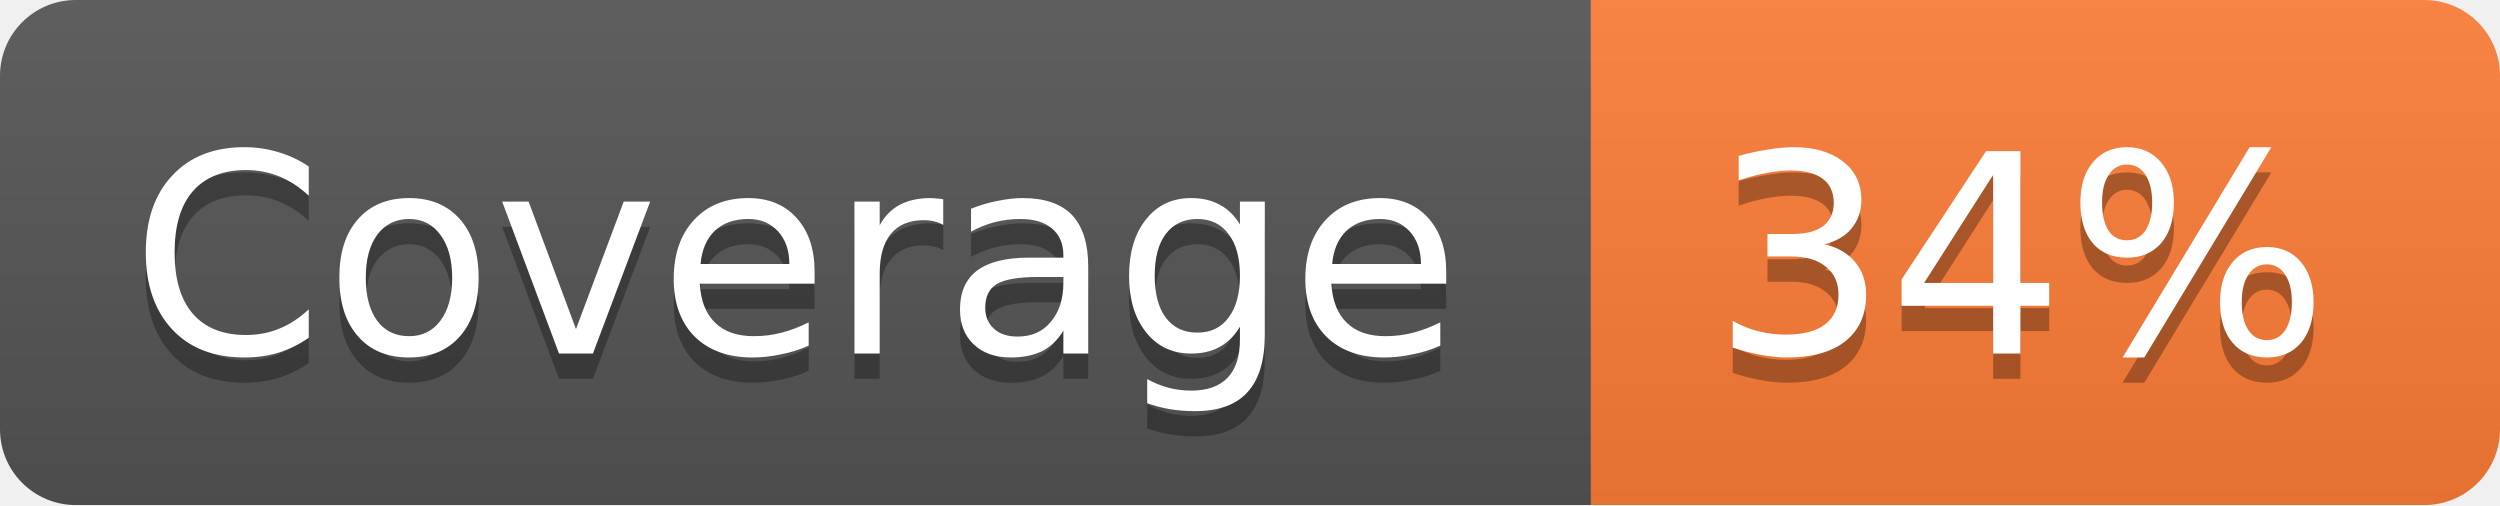
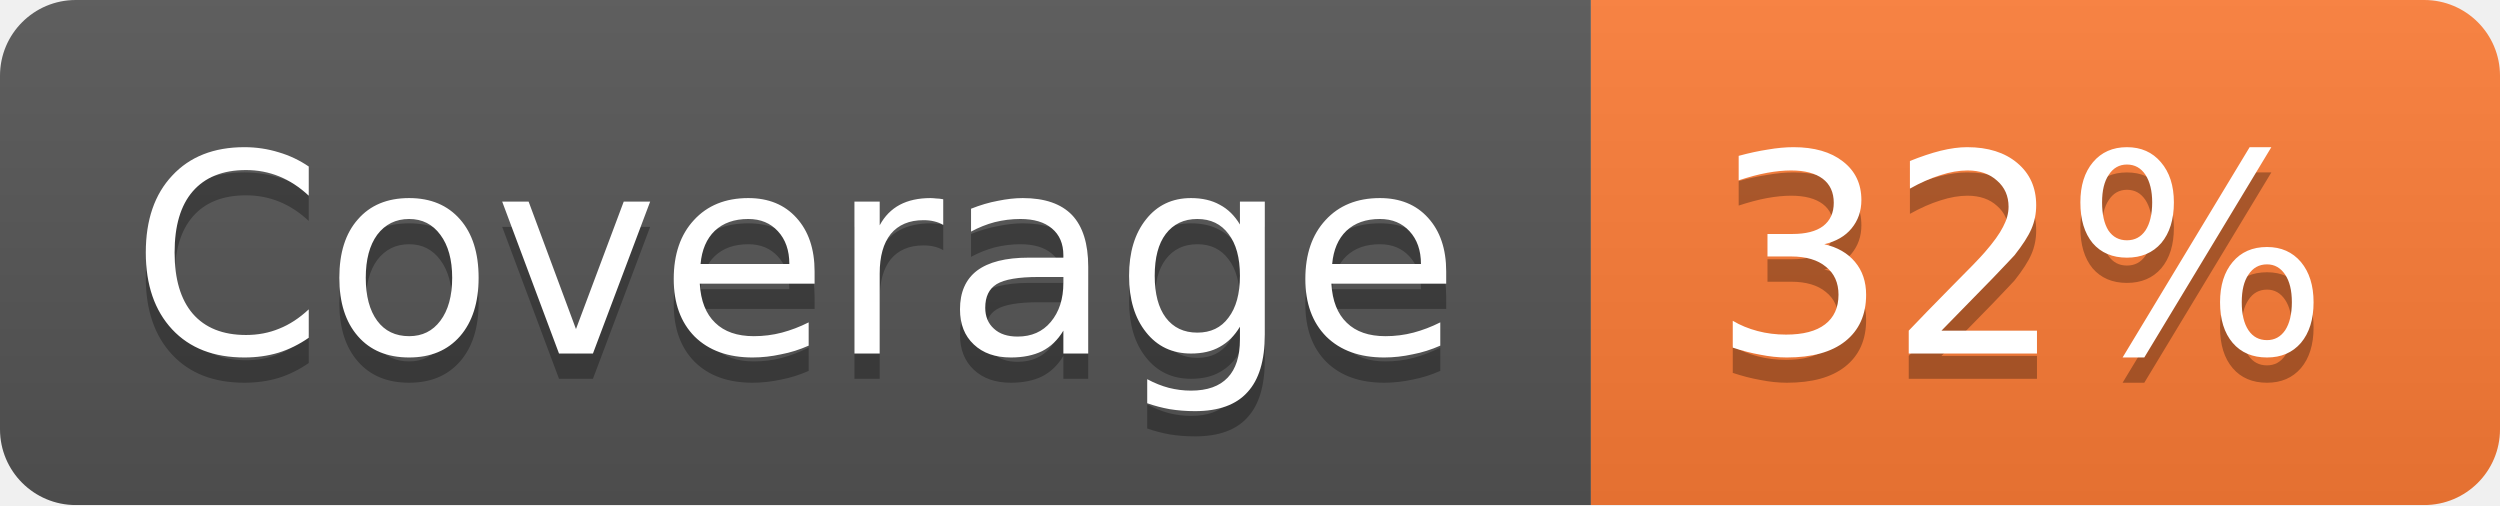
<svg xmlns="http://www.w3.org/2000/svg" width="99" height="20">
  <linearGradient id="b" x2="0" y2="100%">
    <stop offset="0" stop-color="#bbb" stop-opacity=".1" />
    <stop offset="1" stop-opacity=".1" />
  </linearGradient>
  <mask id="a">
    <rect width="99" height="20" rx="3" fill="#fff" />
  </mask>
  <g mask="url(#a)">
    <path fill="#555" d="M0 0h63v20H0z" />
    <path fill="#FE7D37" d="M63 0h36v20H63z" />
    <path fill="url(#b)" d="M0 0h99v20H0z" />
  </g>
  <g fill="#fff" text-anchor="middle" font-family="DejaVu Sans,Verdana,Geneva,sans-serif" font-size="11">
    <text x="31.5" y="15" fill="#010101" fill-opacity=".3">Coverage</text>
    <text x="31.5" y="14">Coverage</text>
-     <text x="80" y="15" fill="#010101" fill-opacity=".3">34%</text>
-     <text x="80" y="14">34%</text>
+     <text x="80" y="15" fill="#010101" fill-opacity=".3">32%</text>
+     <text x="80" y="14">32%</text>
  </g>
</svg>
